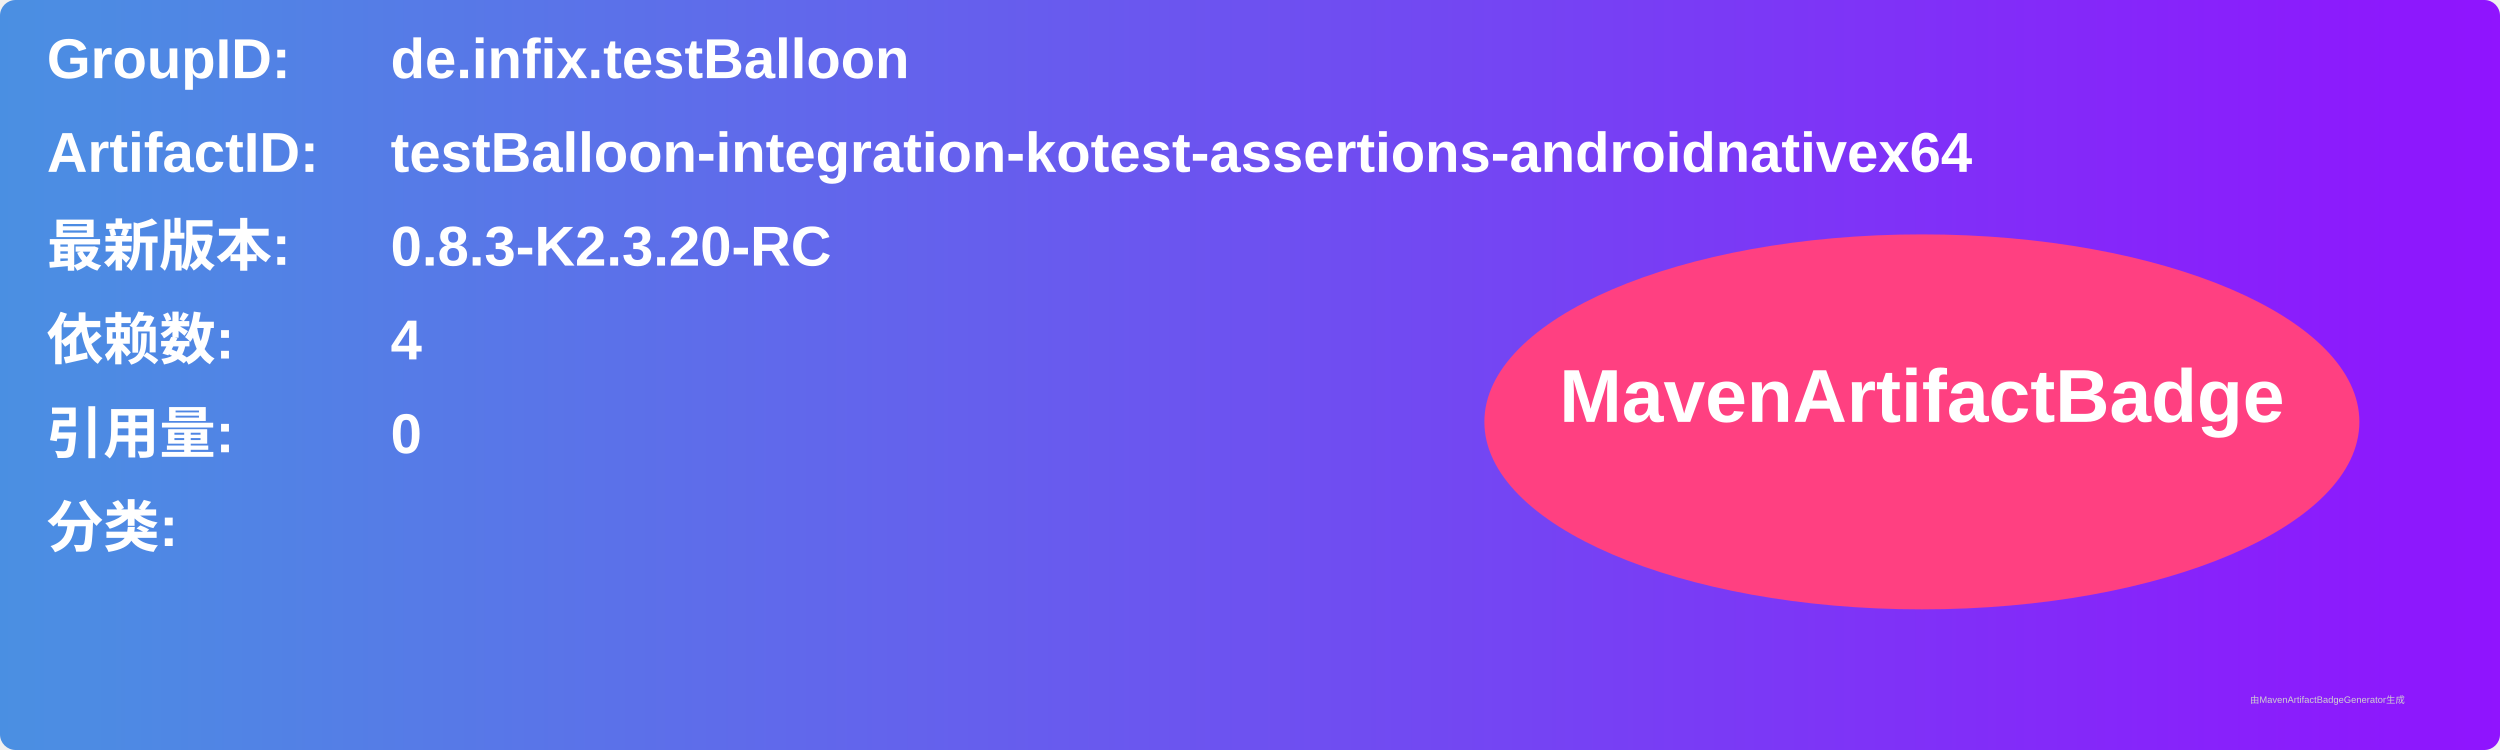
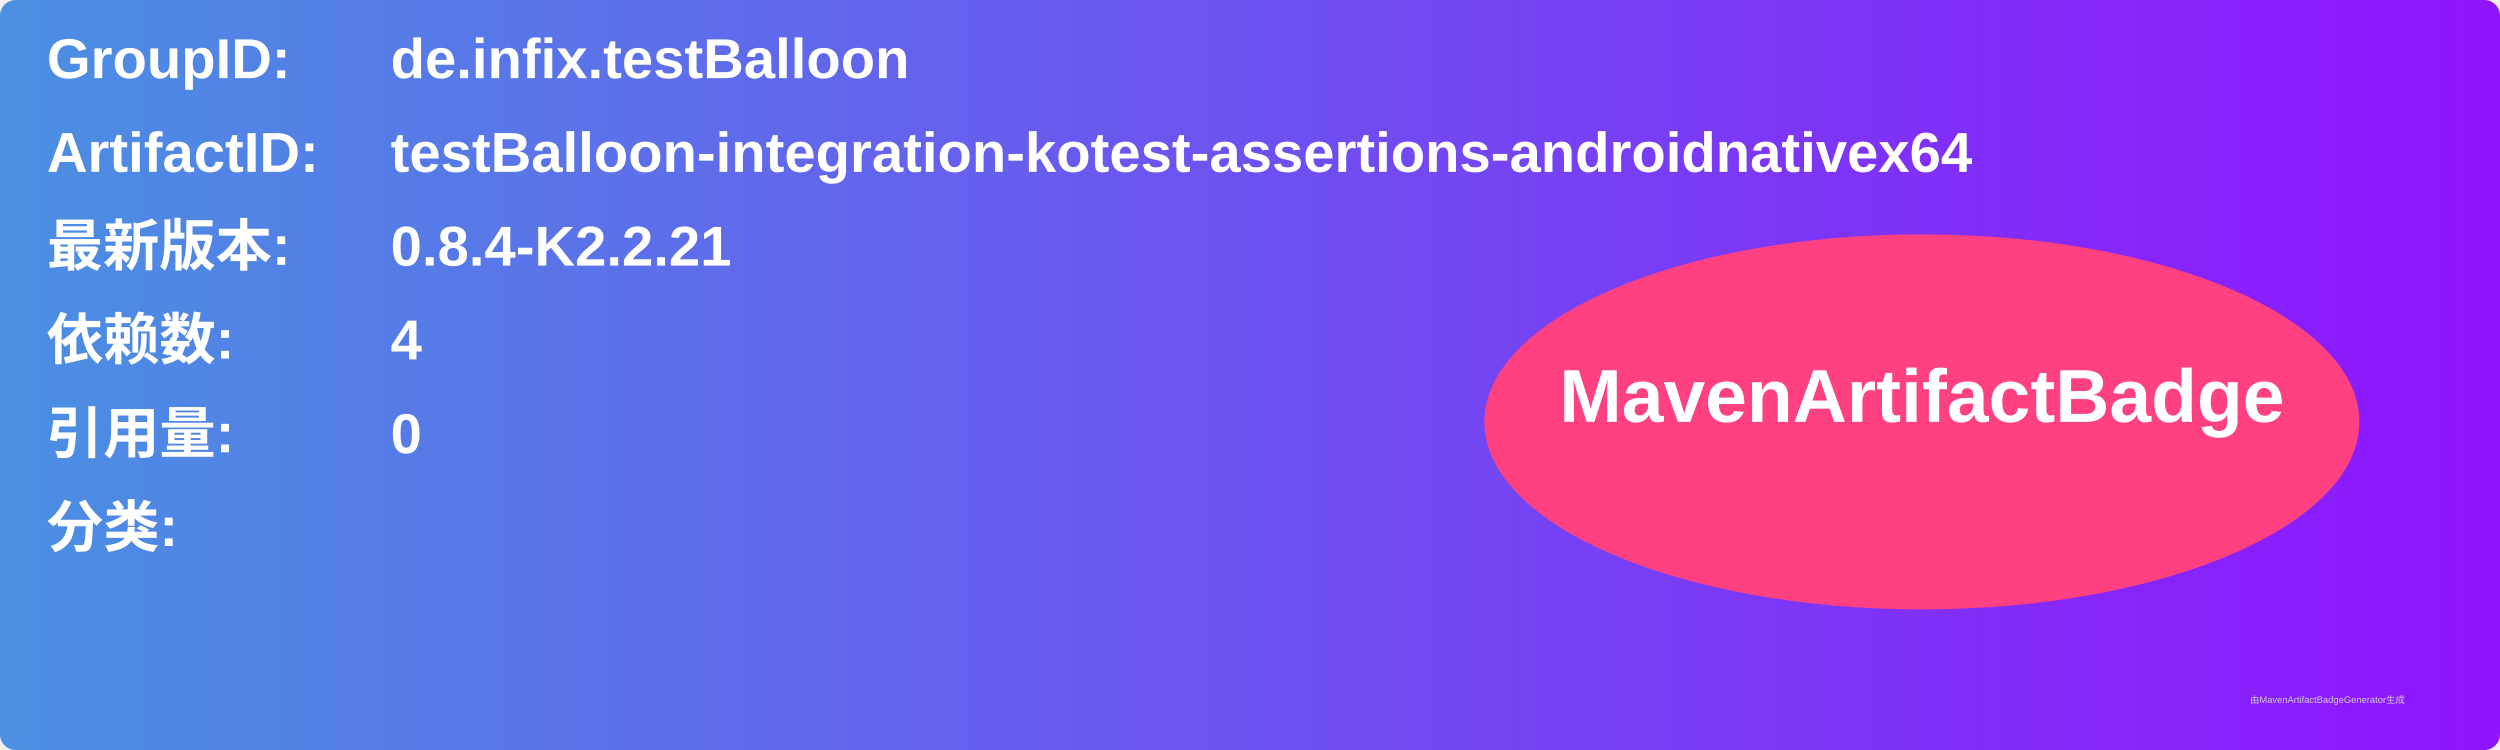
<svg xmlns="http://www.w3.org/2000/svg" width="800" height="240" viewBox="0 0 800 240">
  <linearGradient id="grad" x1="0%" y1="0%" x2="100%" y2="0%">
    <stop offset="0%" stop-color="#4a90e2" />
    <stop offset="100%" stop-color="#9013fe" />
  </linearGradient>
  <rect width="100%" height="100%" rx="5" ry="5" fill="url(#grad)" />
  <g transform="translate(15, 15)">
    <text x="0" y="10" font-family="Arial" font-size="18" fill="white" font-weight="bold" width="260">GroupID:</text>
    <text x="110" y="10" font-family="Arial" font-size="18" fill="white" font-weight="bold" width="460">de.infix.testBalloon</text>
    <text x="0" y="40" font-family="Arial" font-size="18" fill="white" font-weight="bold" width="260">ArtifactID:</text>
    <text x="110" y="40" font-family="Arial" font-size="18" fill="white" font-weight="bold" width="460">testBalloon-integration-kotest-assertions-androidnativex64</text>
    <text x="0" y="70" font-family="Arial" font-size="18" fill="white" font-weight="bold">最新版本:</text>
    <text x="110" y="70" font-family="Arial" font-size="18" fill="white" font-weight="bold">
-       <tspan font-weight="bold">0.8.3-K2.3.20-RC</tspan>
+       <tspan font-weight="bold">0.8.4-K2.2.21</tspan>
    </text>
    <text x="0" y="100" font-family="Arial" font-size="18" fill="white" font-weight="bold">依赖数: </text>
    <text x="110" y="100" font-family="Arial" font-size="18" fill="white">
      <tspan font-weight="bold">4</tspan>
    </text>
    <text x="0" y="130" font-family="Arial" font-size="18" fill="white" font-weight="bold">引用量: </text>
    <text x="110" y="130" font-family="Arial" font-size="18" fill="white">
      <tspan font-weight="bold">0</tspan>
    </text>
    <text x="0" y="160" font-family="Arial" font-size="18" fill="white" font-weight="bold">分类:</text>
    <text x="10" y="190" font-family="Arial" font-size="10" fill="white">
      <tspan font-weight="bold" />
    </text>
    <ellipse cx="600" cy="120" rx="140" ry="60" fill="#ff4081" />
    <text x="600" y="120" text-anchor="middle" font-family="Arial" font-size="24" fill="white" font-weight="bold">MavenArtifactBadge</text>
  </g>
  <text x="720" y="225" font-family="Arial" font-size="3" fill="#d0d0d0">由MavenArtifactBadgeGenerator生成</text>
</svg>
